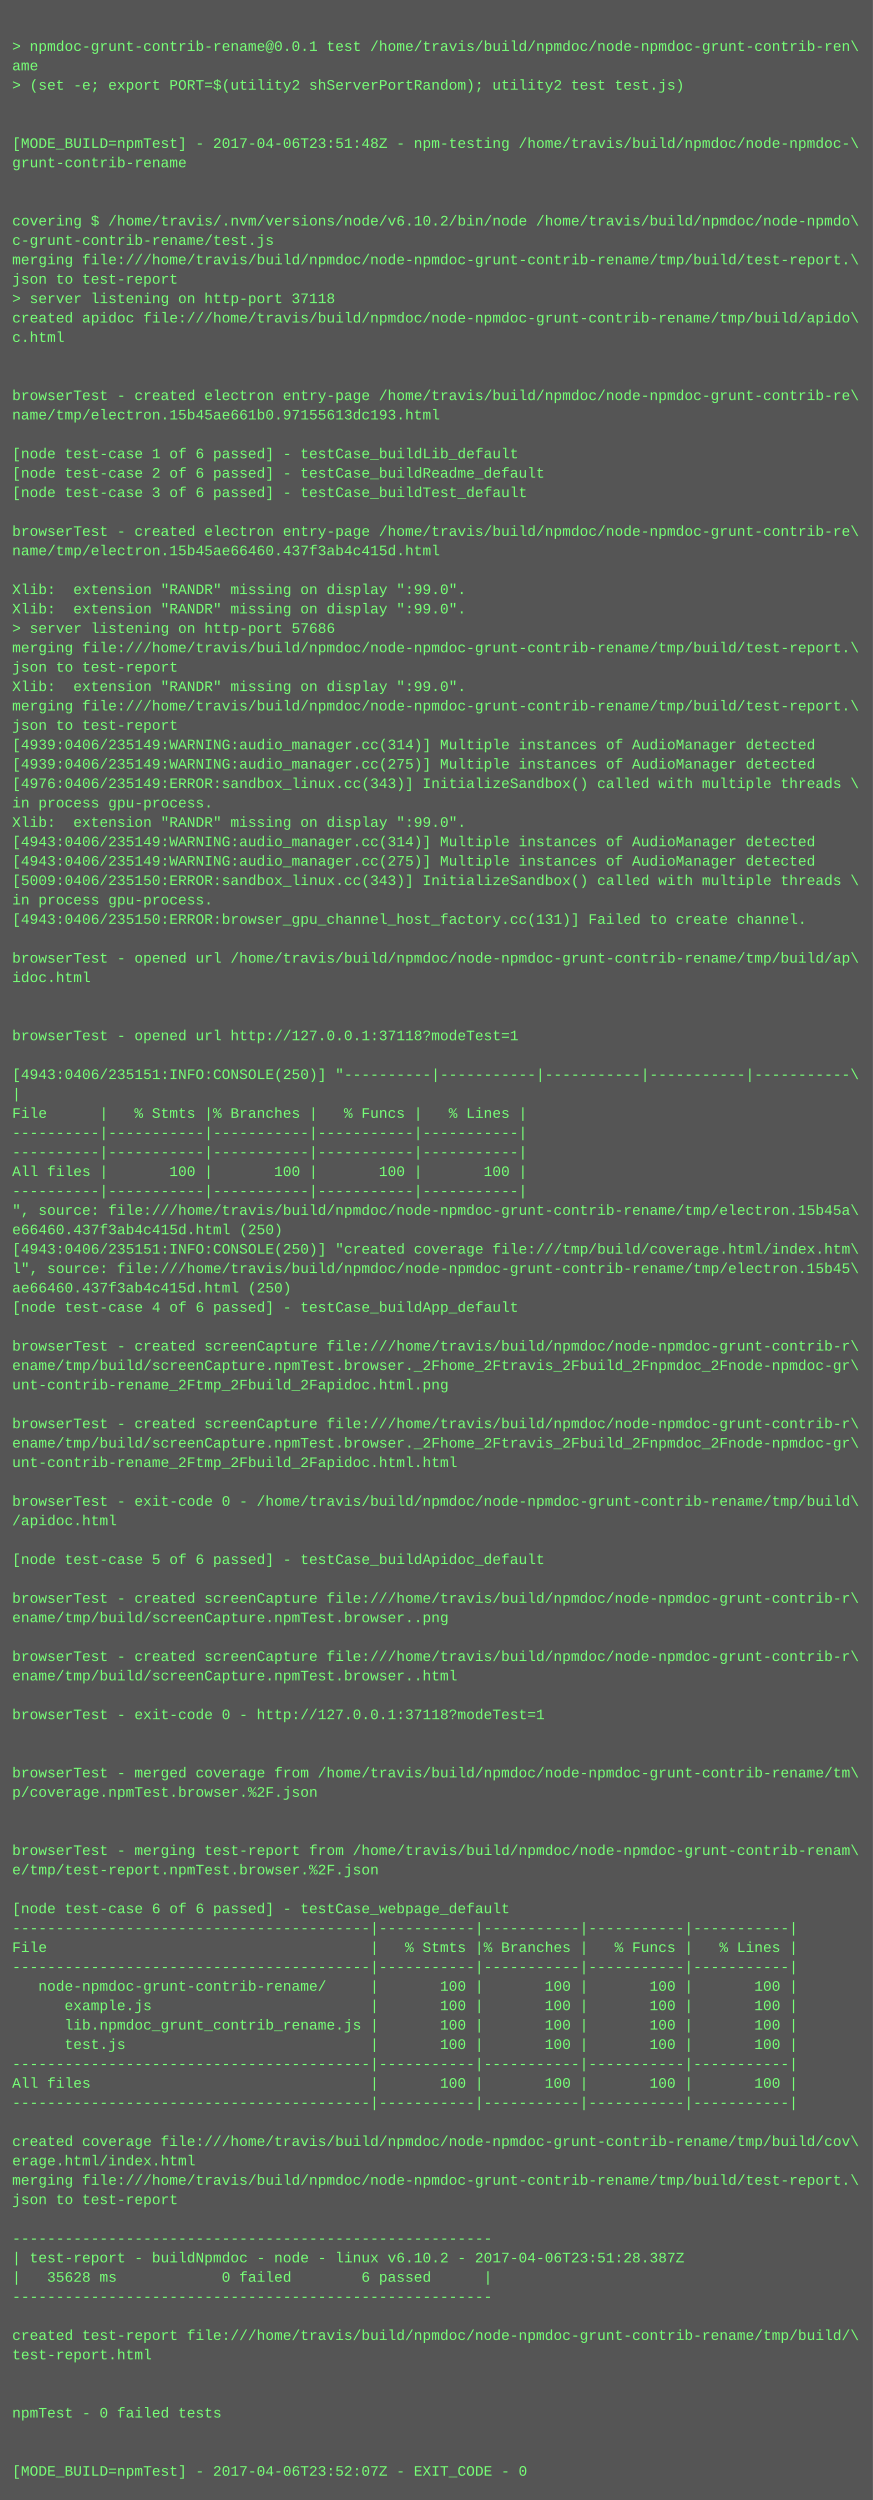
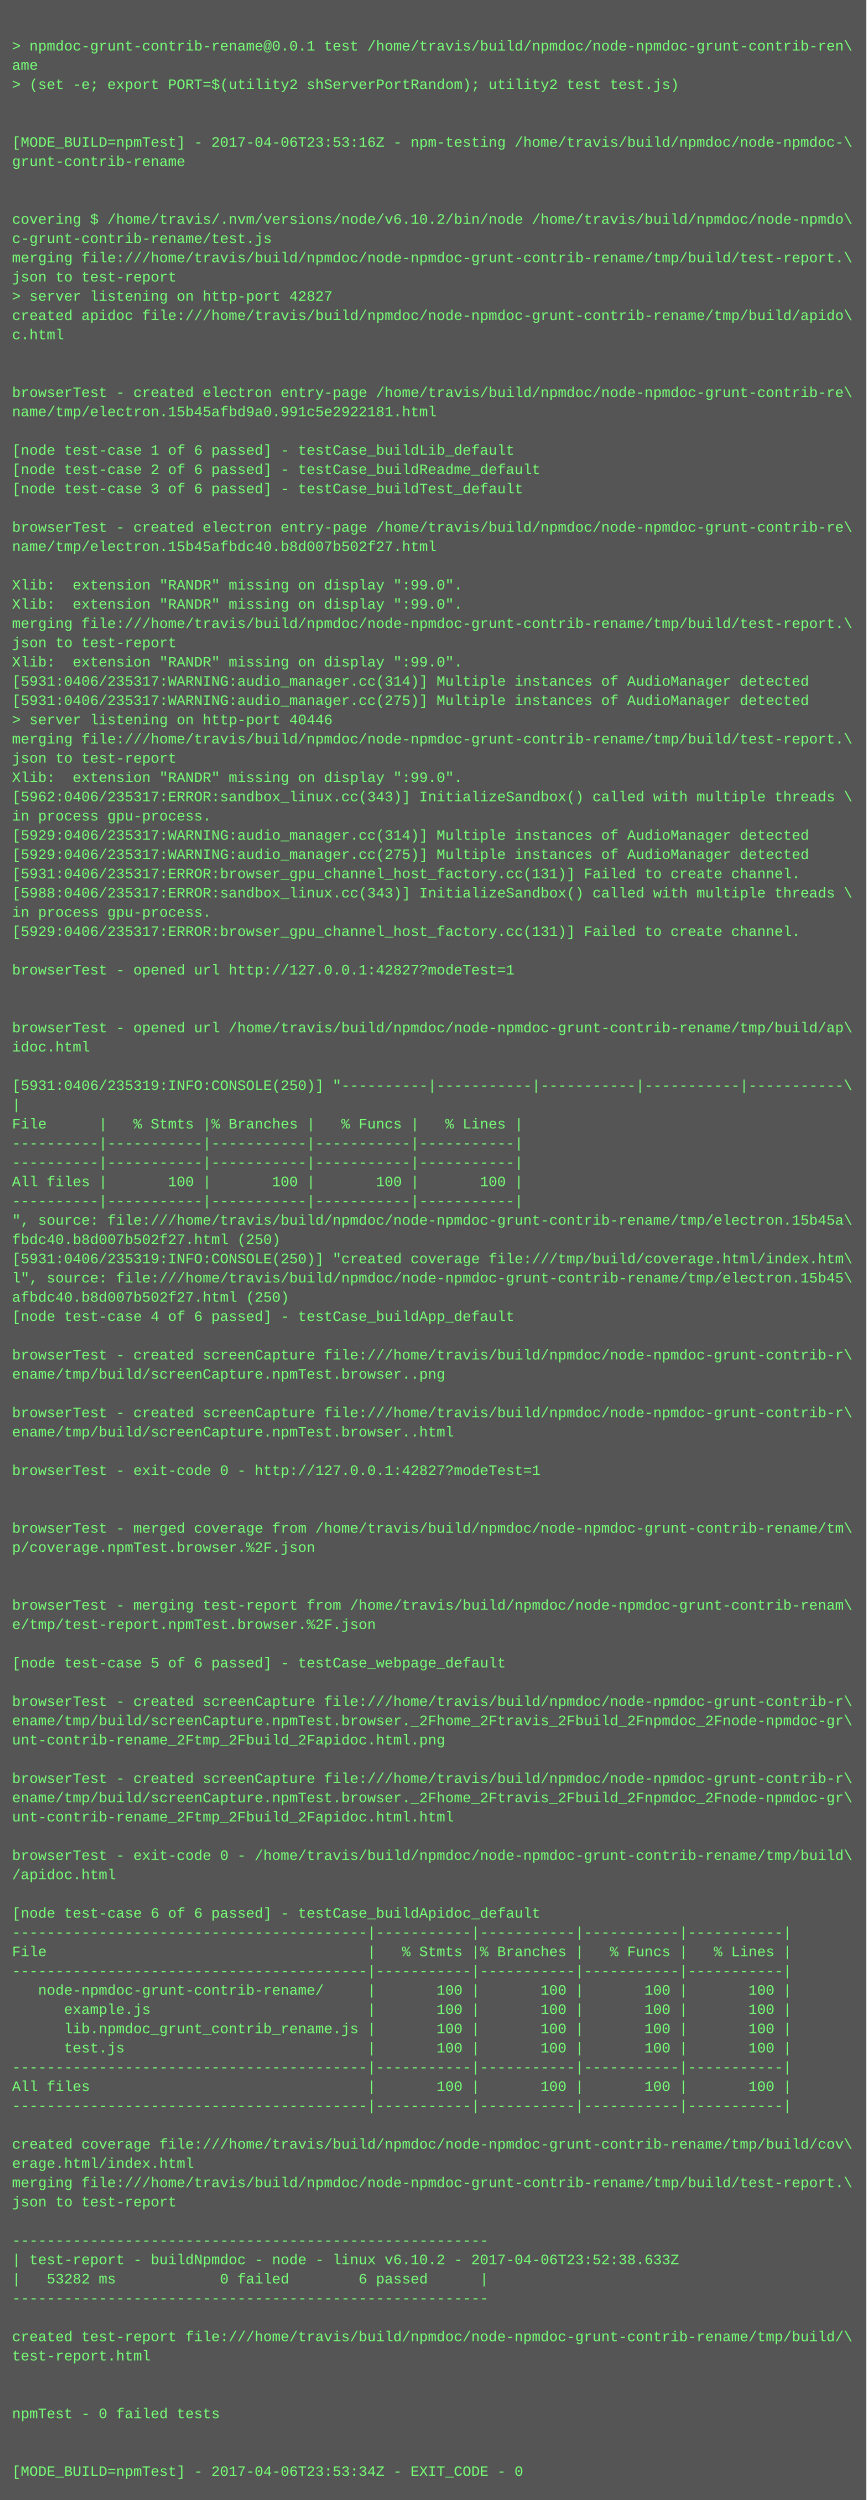
- <svg xmlns="http://www.w3.org/2000/svg" height="2062" width="720">
-   <rect height="2062" fill="#555" width="720" />
+ <svg xmlns="http://www.w3.org/2000/svg" height="2078" width="720">
+   <rect height="2078" fill="#555" width="720" />
  <text fill="#7f7" font-family="Courier New" font-size="12" xml:space="preserve">
    <tspan x="10" y="26" />
    <tspan x="10" y="42">&gt; npmdoc-grunt-contrib-rename@0.0.1 test /home/travis/build/npmdoc/node-npmdoc-grunt-contrib-ren\</tspan>
    <tspan x="10" y="58">ame</tspan>
    <tspan x="10" y="74">&gt; (set -e; export PORT=$(utility2 shServerPortRandom); utility2 test test.js)</tspan>
    <tspan x="10" y="90" />
    <tspan x="10" y="106" />
-     <tspan x="10" y="122">[MODE_BUILD=npmTest] - 2017-04-06T23:51:48Z - npm-testing /home/travis/build/npmdoc/node-npmdoc-\</tspan>
+     <tspan x="10" y="122">[MODE_BUILD=npmTest] - 2017-04-06T23:53:16Z - npm-testing /home/travis/build/npmdoc/node-npmdoc-\</tspan>
    <tspan x="10" y="138">grunt-contrib-rename</tspan>
    <tspan x="10" y="154" />
    <tspan x="10" y="170" />
    <tspan x="10" y="186">covering $ /home/travis/.nvm/versions/node/v6.10.2/bin/node /home/travis/build/npmdoc/node-npmdo\</tspan>
    <tspan x="10" y="202">c-grunt-contrib-rename/test.js</tspan>
    <tspan x="10" y="218">merging file:///home/travis/build/npmdoc/node-npmdoc-grunt-contrib-rename/tmp/build/test-report.\</tspan>
    <tspan x="10" y="234">json to test-report</tspan>
-     <tspan x="10" y="250">&gt; server listening on http-port 37118</tspan>
+     <tspan x="10" y="250">&gt; server listening on http-port 42827</tspan>
    <tspan x="10" y="266">created apidoc file:///home/travis/build/npmdoc/node-npmdoc-grunt-contrib-rename/tmp/build/apido\</tspan>
    <tspan x="10" y="282">c.html</tspan>
    <tspan x="10" y="298" />
    <tspan x="10" y="314" />
    <tspan x="10" y="330">browserTest - created electron entry-page /home/travis/build/npmdoc/node-npmdoc-grunt-contrib-re\</tspan>
-     <tspan x="10" y="346">name/tmp/electron.15b45ae661b0.97155613dc193.html</tspan>
+     <tspan x="10" y="346">name/tmp/electron.15b45afbd9a0.991c5e2922181.html</tspan>
    <tspan x="10" y="362" />
    <tspan x="10" y="378">[node test-case 1 of 6 passed] - testCase_buildLib_default</tspan>
    <tspan x="10" y="394">[node test-case 2 of 6 passed] - testCase_buildReadme_default</tspan>
    <tspan x="10" y="410">[node test-case 3 of 6 passed] - testCase_buildTest_default</tspan>
    <tspan x="10" y="426" />
    <tspan x="10" y="442">browserTest - created electron entry-page /home/travis/build/npmdoc/node-npmdoc-grunt-contrib-re\</tspan>
-     <tspan x="10" y="458">name/tmp/electron.15b45ae66460.437f3ab4c415d.html</tspan>
+     <tspan x="10" y="458">name/tmp/electron.15b45afbdc40.b8d007b502f27.html</tspan>
    <tspan x="10" y="474" />
    <tspan x="10" y="490">Xlib:  extension "RANDR" missing on display ":99.0".</tspan>
    <tspan x="10" y="506">Xlib:  extension "RANDR" missing on display ":99.0".</tspan>
-     <tspan x="10" y="522">&gt; server listening on http-port 57686</tspan>
-     <tspan x="10" y="538">merging file:///home/travis/build/npmdoc/node-npmdoc-grunt-contrib-rename/tmp/build/test-report.\</tspan>
-     <tspan x="10" y="554">json to test-report</tspan>
-     <tspan x="10" y="570">Xlib:  extension "RANDR" missing on display ":99.0".</tspan>
-     <tspan x="10" y="586">merging file:///home/travis/build/npmdoc/node-npmdoc-grunt-contrib-rename/tmp/build/test-report.\</tspan>
-     <tspan x="10" y="602">json to test-report</tspan>
-     <tspan x="10" y="618">[4939:0406/235149:WARNING:audio_manager.cc(314)] Multiple instances of AudioManager detected</tspan>
-     <tspan x="10" y="634">[4939:0406/235149:WARNING:audio_manager.cc(275)] Multiple instances of AudioManager detected</tspan>
-     <tspan x="10" y="650">[4976:0406/235149:ERROR:sandbox_linux.cc(343)] InitializeSandbox() called with multiple threads \</tspan>
-     <tspan x="10" y="666">in process gpu-process. </tspan>
-     <tspan x="10" y="682">Xlib:  extension "RANDR" missing on display ":99.0".</tspan>
-     <tspan x="10" y="698">[4943:0406/235149:WARNING:audio_manager.cc(314)] Multiple instances of AudioManager detected</tspan>
-     <tspan x="10" y="714">[4943:0406/235149:WARNING:audio_manager.cc(275)] Multiple instances of AudioManager detected</tspan>
-     <tspan x="10" y="730">[5009:0406/235150:ERROR:sandbox_linux.cc(343)] InitializeSandbox() called with multiple threads \</tspan>
-     <tspan x="10" y="746">in process gpu-process. </tspan>
-     <tspan x="10" y="762">[4943:0406/235150:ERROR:browser_gpu_channel_host_factory.cc(131)] Failed to create channel.</tspan>
-     <tspan x="10" y="778" />
-     <tspan x="10" y="794">browserTest - opened url /home/travis/build/npmdoc/node-npmdoc-grunt-contrib-rename/tmp/build/ap\</tspan>
-     <tspan x="10" y="810">idoc.html</tspan>
+     <tspan x="10" y="522">merging file:///home/travis/build/npmdoc/node-npmdoc-grunt-contrib-rename/tmp/build/test-report.\</tspan>
+     <tspan x="10" y="538">json to test-report</tspan>
+     <tspan x="10" y="554">Xlib:  extension "RANDR" missing on display ":99.0".</tspan>
+     <tspan x="10" y="570">[5931:0406/235317:WARNING:audio_manager.cc(314)] Multiple instances of AudioManager detected</tspan>
+     <tspan x="10" y="586">[5931:0406/235317:WARNING:audio_manager.cc(275)] Multiple instances of AudioManager detected</tspan>
+     <tspan x="10" y="602">&gt; server listening on http-port 40446</tspan>
+     <tspan x="10" y="618">merging file:///home/travis/build/npmdoc/node-npmdoc-grunt-contrib-rename/tmp/build/test-report.\</tspan>
+     <tspan x="10" y="634">json to test-report</tspan>
+     <tspan x="10" y="650">Xlib:  extension "RANDR" missing on display ":99.0".</tspan>
+     <tspan x="10" y="666">[5962:0406/235317:ERROR:sandbox_linux.cc(343)] InitializeSandbox() called with multiple threads \</tspan>
+     <tspan x="10" y="682">in process gpu-process. </tspan>
+     <tspan x="10" y="698">[5929:0406/235317:WARNING:audio_manager.cc(314)] Multiple instances of AudioManager detected</tspan>
+     <tspan x="10" y="714">[5929:0406/235317:WARNING:audio_manager.cc(275)] Multiple instances of AudioManager detected</tspan>
+     <tspan x="10" y="730">[5931:0406/235317:ERROR:browser_gpu_channel_host_factory.cc(131)] Failed to create channel.</tspan>
+     <tspan x="10" y="746">[5988:0406/235317:ERROR:sandbox_linux.cc(343)] InitializeSandbox() called with multiple threads \</tspan>
+     <tspan x="10" y="762">in process gpu-process. </tspan>
+     <tspan x="10" y="778">[5929:0406/235317:ERROR:browser_gpu_channel_host_factory.cc(131)] Failed to create channel.</tspan>
+     <tspan x="10" y="794" />
+     <tspan x="10" y="810">browserTest - opened url http://127.0.0.1:42827?modeTest=1</tspan>
    <tspan x="10" y="826" />
    <tspan x="10" y="842" />
-     <tspan x="10" y="858">browserTest - opened url http://127.0.0.1:37118?modeTest=1</tspan>
-     <tspan x="10" y="874" />
-     <tspan x="10" y="890">[4943:0406/235151:INFO:CONSOLE(250)] "----------|-----------|-----------|-----------|-----------\</tspan>
-     <tspan x="10" y="906">|</tspan>
-     <tspan x="10" y="922">File      |   % Stmts |% Branches |   % Funcs |   % Lines |</tspan>
-     <tspan x="10" y="938">----------|-----------|-----------|-----------|-----------|</tspan>
+     <tspan x="10" y="858">browserTest - opened url /home/travis/build/npmdoc/node-npmdoc-grunt-contrib-rename/tmp/build/ap\</tspan>
+     <tspan x="10" y="874">idoc.html</tspan>
+     <tspan x="10" y="890" />
+     <tspan x="10" y="906">[5931:0406/235319:INFO:CONSOLE(250)] "----------|-----------|-----------|-----------|-----------\</tspan>
+     <tspan x="10" y="922">|</tspan>
+     <tspan x="10" y="938">File      |   % Stmts |% Branches |   % Funcs |   % Lines |</tspan>
    <tspan x="10" y="954">----------|-----------|-----------|-----------|-----------|</tspan>
-     <tspan x="10" y="970">All files |       100 |       100 |       100 |       100 |</tspan>
-     <tspan x="10" y="986">----------|-----------|-----------|-----------|-----------|</tspan>
-     <tspan x="10" y="1002">", source: file:///home/travis/build/npmdoc/node-npmdoc-grunt-contrib-rename/tmp/electron.15b45a\</tspan>
-     <tspan x="10" y="1018">e66460.437f3ab4c415d.html (250)</tspan>
-     <tspan x="10" y="1034">[4943:0406/235151:INFO:CONSOLE(250)] "created coverage file:///tmp/build/coverage.html/index.htm\</tspan>
-     <tspan x="10" y="1050">l", source: file:///home/travis/build/npmdoc/node-npmdoc-grunt-contrib-rename/tmp/electron.15b45\</tspan>
-     <tspan x="10" y="1066">ae66460.437f3ab4c415d.html (250)</tspan>
-     <tspan x="10" y="1082">[node test-case 4 of 6 passed] - testCase_buildApp_default</tspan>
-     <tspan x="10" y="1098" />
-     <tspan x="10" y="1114">browserTest - created screenCapture file:///home/travis/build/npmdoc/node-npmdoc-grunt-contrib-r\</tspan>
-     <tspan x="10" y="1130">ename/tmp/build/screenCapture.npmTest.browser._2Fhome_2Ftravis_2Fbuild_2Fnpmdoc_2Fnode-npmdoc-gr\</tspan>
-     <tspan x="10" y="1146">unt-contrib-rename_2Ftmp_2Fbuild_2Fapidoc.html.png</tspan>
+     <tspan x="10" y="970">----------|-----------|-----------|-----------|-----------|</tspan>
+     <tspan x="10" y="986">All files |       100 |       100 |       100 |       100 |</tspan>
+     <tspan x="10" y="1002">----------|-----------|-----------|-----------|-----------|</tspan>
+     <tspan x="10" y="1018">", source: file:///home/travis/build/npmdoc/node-npmdoc-grunt-contrib-rename/tmp/electron.15b45a\</tspan>
+     <tspan x="10" y="1034">fbdc40.b8d007b502f27.html (250)</tspan>
+     <tspan x="10" y="1050">[5931:0406/235319:INFO:CONSOLE(250)] "created coverage file:///tmp/build/coverage.html/index.htm\</tspan>
+     <tspan x="10" y="1066">l", source: file:///home/travis/build/npmdoc/node-npmdoc-grunt-contrib-rename/tmp/electron.15b45\</tspan>
+     <tspan x="10" y="1082">afbdc40.b8d007b502f27.html (250)</tspan>
+     <tspan x="10" y="1098">[node test-case 4 of 6 passed] - testCase_buildApp_default</tspan>
+     <tspan x="10" y="1114" />
+     <tspan x="10" y="1130">browserTest - created screenCapture file:///home/travis/build/npmdoc/node-npmdoc-grunt-contrib-r\</tspan>
+     <tspan x="10" y="1146">ename/tmp/build/screenCapture.npmTest.browser..png</tspan>
    <tspan x="10" y="1162" />
    <tspan x="10" y="1178">browserTest - created screenCapture file:///home/travis/build/npmdoc/node-npmdoc-grunt-contrib-r\</tspan>
-     <tspan x="10" y="1194">ename/tmp/build/screenCapture.npmTest.browser._2Fhome_2Ftravis_2Fbuild_2Fnpmdoc_2Fnode-npmdoc-gr\</tspan>
-     <tspan x="10" y="1210">unt-contrib-rename_2Ftmp_2Fbuild_2Fapidoc.html.html</tspan>
-     <tspan x="10" y="1226" />
-     <tspan x="10" y="1242">browserTest - exit-code 0 - /home/travis/build/npmdoc/node-npmdoc-grunt-contrib-rename/tmp/build\</tspan>
-     <tspan x="10" y="1258">/apidoc.html</tspan>
-     <tspan x="10" y="1274" />
-     <tspan x="10" y="1290">[node test-case 5 of 6 passed] - testCase_buildApidoc_default</tspan>
+     <tspan x="10" y="1194">ename/tmp/build/screenCapture.npmTest.browser..html</tspan>
+     <tspan x="10" y="1210" />
+     <tspan x="10" y="1226">browserTest - exit-code 0 - http://127.0.0.1:42827?modeTest=1</tspan>
+     <tspan x="10" y="1242" />
+     <tspan x="10" y="1258" />
+     <tspan x="10" y="1274">browserTest - merged coverage from /home/travis/build/npmdoc/node-npmdoc-grunt-contrib-rename/tm\</tspan>
+     <tspan x="10" y="1290">p/coverage.npmTest.browser.%2F.json</tspan>
    <tspan x="10" y="1306" />
-     <tspan x="10" y="1322">browserTest - created screenCapture file:///home/travis/build/npmdoc/node-npmdoc-grunt-contrib-r\</tspan>
-     <tspan x="10" y="1338">ename/tmp/build/screenCapture.npmTest.browser..png</tspan>
-     <tspan x="10" y="1354" />
-     <tspan x="10" y="1370">browserTest - created screenCapture file:///home/travis/build/npmdoc/node-npmdoc-grunt-contrib-r\</tspan>
-     <tspan x="10" y="1386">ename/tmp/build/screenCapture.npmTest.browser..html</tspan>
+     <tspan x="10" y="1322" />
+     <tspan x="10" y="1338">browserTest - merging test-report from /home/travis/build/npmdoc/node-npmdoc-grunt-contrib-renam\</tspan>
+     <tspan x="10" y="1354">e/tmp/test-report.npmTest.browser.%2F.json</tspan>
+     <tspan x="10" y="1370" />
+     <tspan x="10" y="1386">[node test-case 5 of 6 passed] - testCase_webpage_default</tspan>
    <tspan x="10" y="1402" />
-     <tspan x="10" y="1418">browserTest - exit-code 0 - http://127.0.0.1:37118?modeTest=1</tspan>
-     <tspan x="10" y="1434" />
-     <tspan x="10" y="1450" />
-     <tspan x="10" y="1466">browserTest - merged coverage from /home/travis/build/npmdoc/node-npmdoc-grunt-contrib-rename/tm\</tspan>
-     <tspan x="10" y="1482">p/coverage.npmTest.browser.%2F.json</tspan>
-     <tspan x="10" y="1498" />
-     <tspan x="10" y="1514" />
-     <tspan x="10" y="1530">browserTest - merging test-report from /home/travis/build/npmdoc/node-npmdoc-grunt-contrib-renam\</tspan>
-     <tspan x="10" y="1546">e/tmp/test-report.npmTest.browser.%2F.json</tspan>
-     <tspan x="10" y="1562" />
-     <tspan x="10" y="1578">[node test-case 6 of 6 passed] - testCase_webpage_default</tspan>
-     <tspan x="10" y="1594">-----------------------------------------|-----------|-----------|-----------|-----------|</tspan>
-     <tspan x="10" y="1610">File                                     |   % Stmts |% Branches |   % Funcs |   % Lines |</tspan>
-     <tspan x="10" y="1626">-----------------------------------------|-----------|-----------|-----------|-----------|</tspan>
-     <tspan x="10" y="1642">   node-npmdoc-grunt-contrib-rename/     |       100 |       100 |       100 |       100 |</tspan>
-     <tspan x="10" y="1658">      example.js                         |       100 |       100 |       100 |       100 |</tspan>
-     <tspan x="10" y="1674">      lib.npmdoc_grunt_contrib_rename.js |       100 |       100 |       100 |       100 |</tspan>
-     <tspan x="10" y="1690">      test.js                            |       100 |       100 |       100 |       100 |</tspan>
-     <tspan x="10" y="1706">-----------------------------------------|-----------|-----------|-----------|-----------|</tspan>
-     <tspan x="10" y="1722">All files                                |       100 |       100 |       100 |       100 |</tspan>
-     <tspan x="10" y="1738">-----------------------------------------|-----------|-----------|-----------|-----------|</tspan>
-     <tspan x="10" y="1754" />
-     <tspan x="10" y="1770">created coverage file:///home/travis/build/npmdoc/node-npmdoc-grunt-contrib-rename/tmp/build/cov\</tspan>
-     <tspan x="10" y="1786">erage.html/index.html</tspan>
-     <tspan x="10" y="1802">merging file:///home/travis/build/npmdoc/node-npmdoc-grunt-contrib-rename/tmp/build/test-report.\</tspan>
-     <tspan x="10" y="1818">json to test-report</tspan>
-     <tspan x="10" y="1834" />
-     <tspan x="10" y="1850">-------------------------------------------------------</tspan>
-     <tspan x="10" y="1866">| test-report - buildNpmdoc - node - linux v6.10.2 - 2017-04-06T23:51:28.387Z</tspan>
-     <tspan x="10" y="1882">|   35628 ms            0 failed        6 passed      |</tspan>
-     <tspan x="10" y="1898">-------------------------------------------------------</tspan>
-     <tspan x="10" y="1914" />
-     <tspan x="10" y="1930">created test-report file:///home/travis/build/npmdoc/node-npmdoc-grunt-contrib-rename/tmp/build/\</tspan>
-     <tspan x="10" y="1946">test-report.html</tspan>
-     <tspan x="10" y="1962" />
+     <tspan x="10" y="1418">browserTest - created screenCapture file:///home/travis/build/npmdoc/node-npmdoc-grunt-contrib-r\</tspan>
+     <tspan x="10" y="1434">ename/tmp/build/screenCapture.npmTest.browser._2Fhome_2Ftravis_2Fbuild_2Fnpmdoc_2Fnode-npmdoc-gr\</tspan>
+     <tspan x="10" y="1450">unt-contrib-rename_2Ftmp_2Fbuild_2Fapidoc.html.png</tspan>
+     <tspan x="10" y="1466" />
+     <tspan x="10" y="1482">browserTest - created screenCapture file:///home/travis/build/npmdoc/node-npmdoc-grunt-contrib-r\</tspan>
+     <tspan x="10" y="1498">ename/tmp/build/screenCapture.npmTest.browser._2Fhome_2Ftravis_2Fbuild_2Fnpmdoc_2Fnode-npmdoc-gr\</tspan>
+     <tspan x="10" y="1514">unt-contrib-rename_2Ftmp_2Fbuild_2Fapidoc.html.html</tspan>
+     <tspan x="10" y="1530" />
+     <tspan x="10" y="1546">browserTest - exit-code 0 - /home/travis/build/npmdoc/node-npmdoc-grunt-contrib-rename/tmp/build\</tspan>
+     <tspan x="10" y="1562">/apidoc.html</tspan>
+     <tspan x="10" y="1578" />
+     <tspan x="10" y="1594">[node test-case 6 of 6 passed] - testCase_buildApidoc_default</tspan>
+     <tspan x="10" y="1610">-----------------------------------------|-----------|-----------|-----------|-----------|</tspan>
+     <tspan x="10" y="1626">File                                     |   % Stmts |% Branches |   % Funcs |   % Lines |</tspan>
+     <tspan x="10" y="1642">-----------------------------------------|-----------|-----------|-----------|-----------|</tspan>
+     <tspan x="10" y="1658">   node-npmdoc-grunt-contrib-rename/     |       100 |       100 |       100 |       100 |</tspan>
+     <tspan x="10" y="1674">      example.js                         |       100 |       100 |       100 |       100 |</tspan>
+     <tspan x="10" y="1690">      lib.npmdoc_grunt_contrib_rename.js |       100 |       100 |       100 |       100 |</tspan>
+     <tspan x="10" y="1706">      test.js                            |       100 |       100 |       100 |       100 |</tspan>
+     <tspan x="10" y="1722">-----------------------------------------|-----------|-----------|-----------|-----------|</tspan>
+     <tspan x="10" y="1738">All files                                |       100 |       100 |       100 |       100 |</tspan>
+     <tspan x="10" y="1754">-----------------------------------------|-----------|-----------|-----------|-----------|</tspan>
+     <tspan x="10" y="1770" />
+     <tspan x="10" y="1786">created coverage file:///home/travis/build/npmdoc/node-npmdoc-grunt-contrib-rename/tmp/build/cov\</tspan>
+     <tspan x="10" y="1802">erage.html/index.html</tspan>
+     <tspan x="10" y="1818">merging file:///home/travis/build/npmdoc/node-npmdoc-grunt-contrib-rename/tmp/build/test-report.\</tspan>
+     <tspan x="10" y="1834">json to test-report</tspan>
+     <tspan x="10" y="1850" />
+     <tspan x="10" y="1866">-------------------------------------------------------</tspan>
+     <tspan x="10" y="1882">| test-report - buildNpmdoc - node - linux v6.10.2 - 2017-04-06T23:52:38.633Z</tspan>
+     <tspan x="10" y="1898">|   53282 ms            0 failed        6 passed      |</tspan>
+     <tspan x="10" y="1914">-------------------------------------------------------</tspan>
+     <tspan x="10" y="1930" />
+     <tspan x="10" y="1946">created test-report file:///home/travis/build/npmdoc/node-npmdoc-grunt-contrib-rename/tmp/build/\</tspan>
+     <tspan x="10" y="1962">test-report.html</tspan>
    <tspan x="10" y="1978" />
-     <tspan x="10" y="1994">npmTest - 0 failed tests</tspan>
-     <tspan x="10" y="2010" />
+     <tspan x="10" y="1994" />
+     <tspan x="10" y="2010">npmTest - 0 failed tests</tspan>
    <tspan x="10" y="2026" />
-     <tspan x="10" y="2042">[MODE_BUILD=npmTest] - 2017-04-06T23:52:07Z - EXIT_CODE - 0</tspan>
+     <tspan x="10" y="2042" />
+     <tspan x="10" y="2058">[MODE_BUILD=npmTest] - 2017-04-06T23:53:34Z - EXIT_CODE - 0</tspan>
  </text>
</svg>
